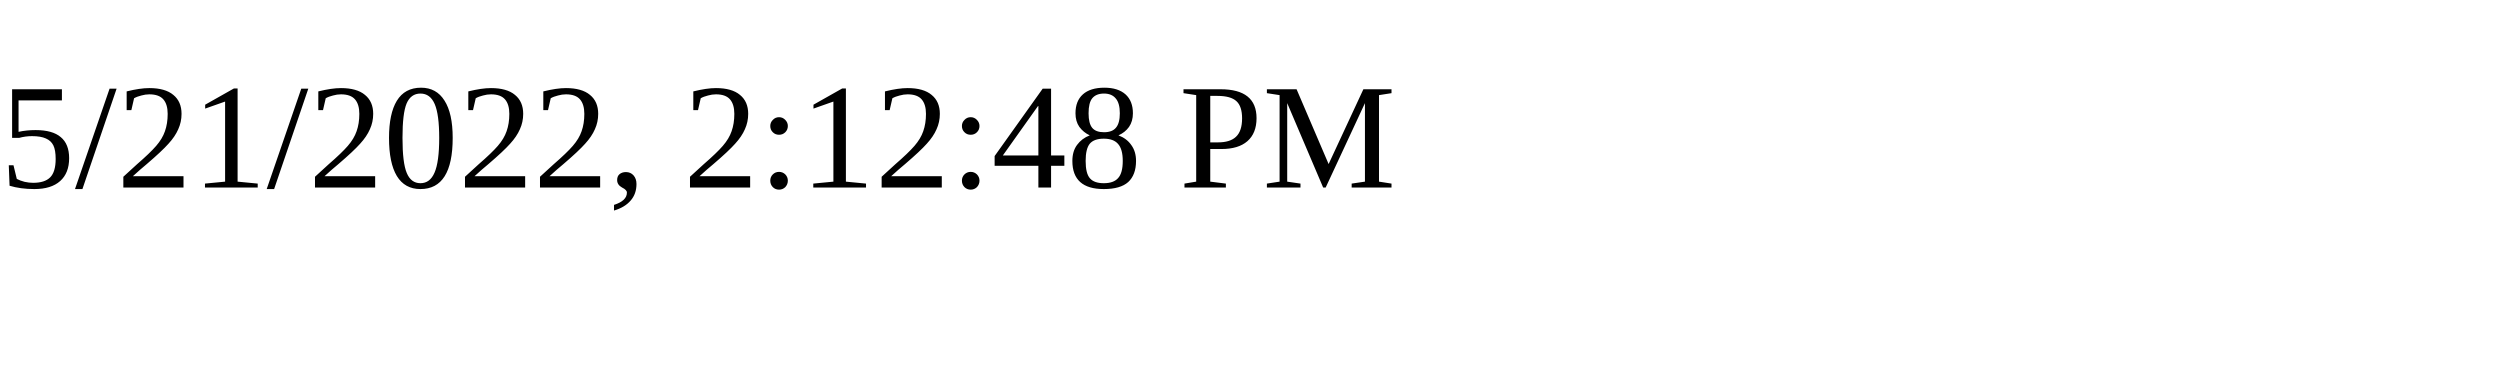
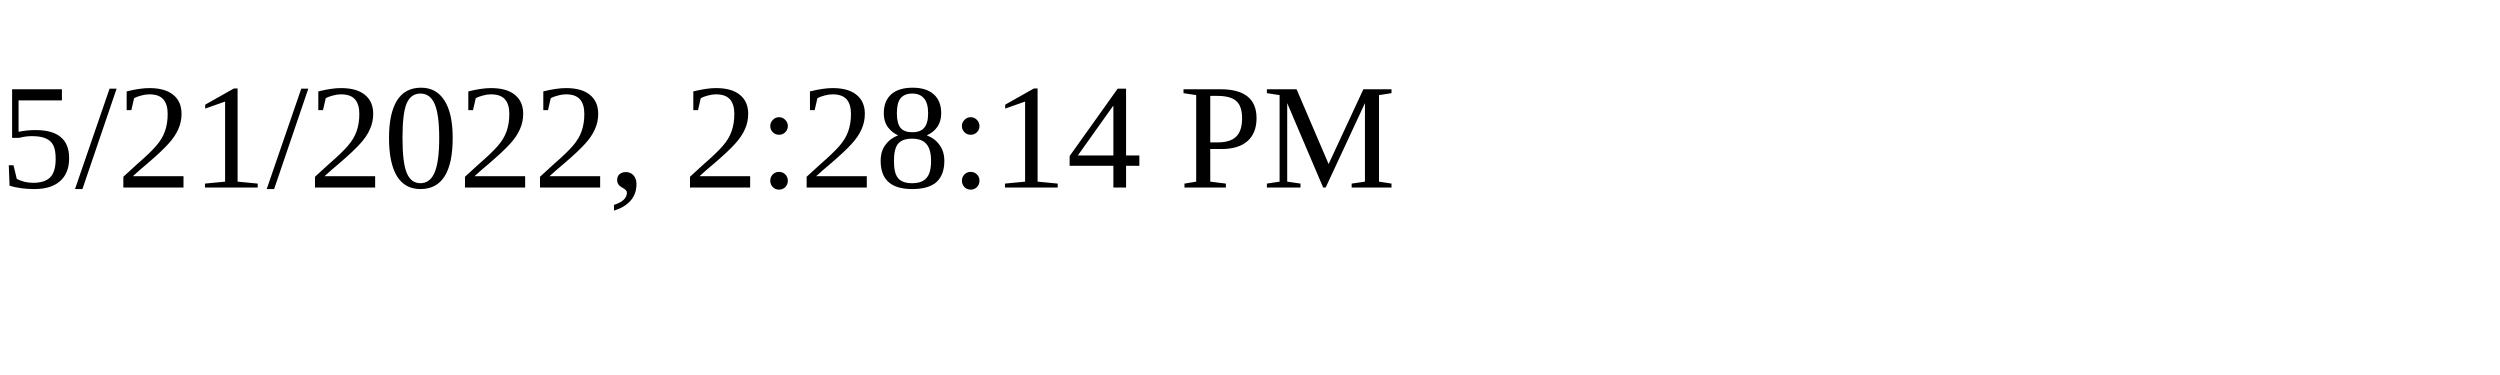
<svg xmlns="http://www.w3.org/2000/svg" height="30" width="200">
-   <text x="0" y="15">5/21/2022, 2:12:48 PM</text>
+   <text x="0" y="15">5/21/2022, 2:28:14 PM</text>
</svg>
